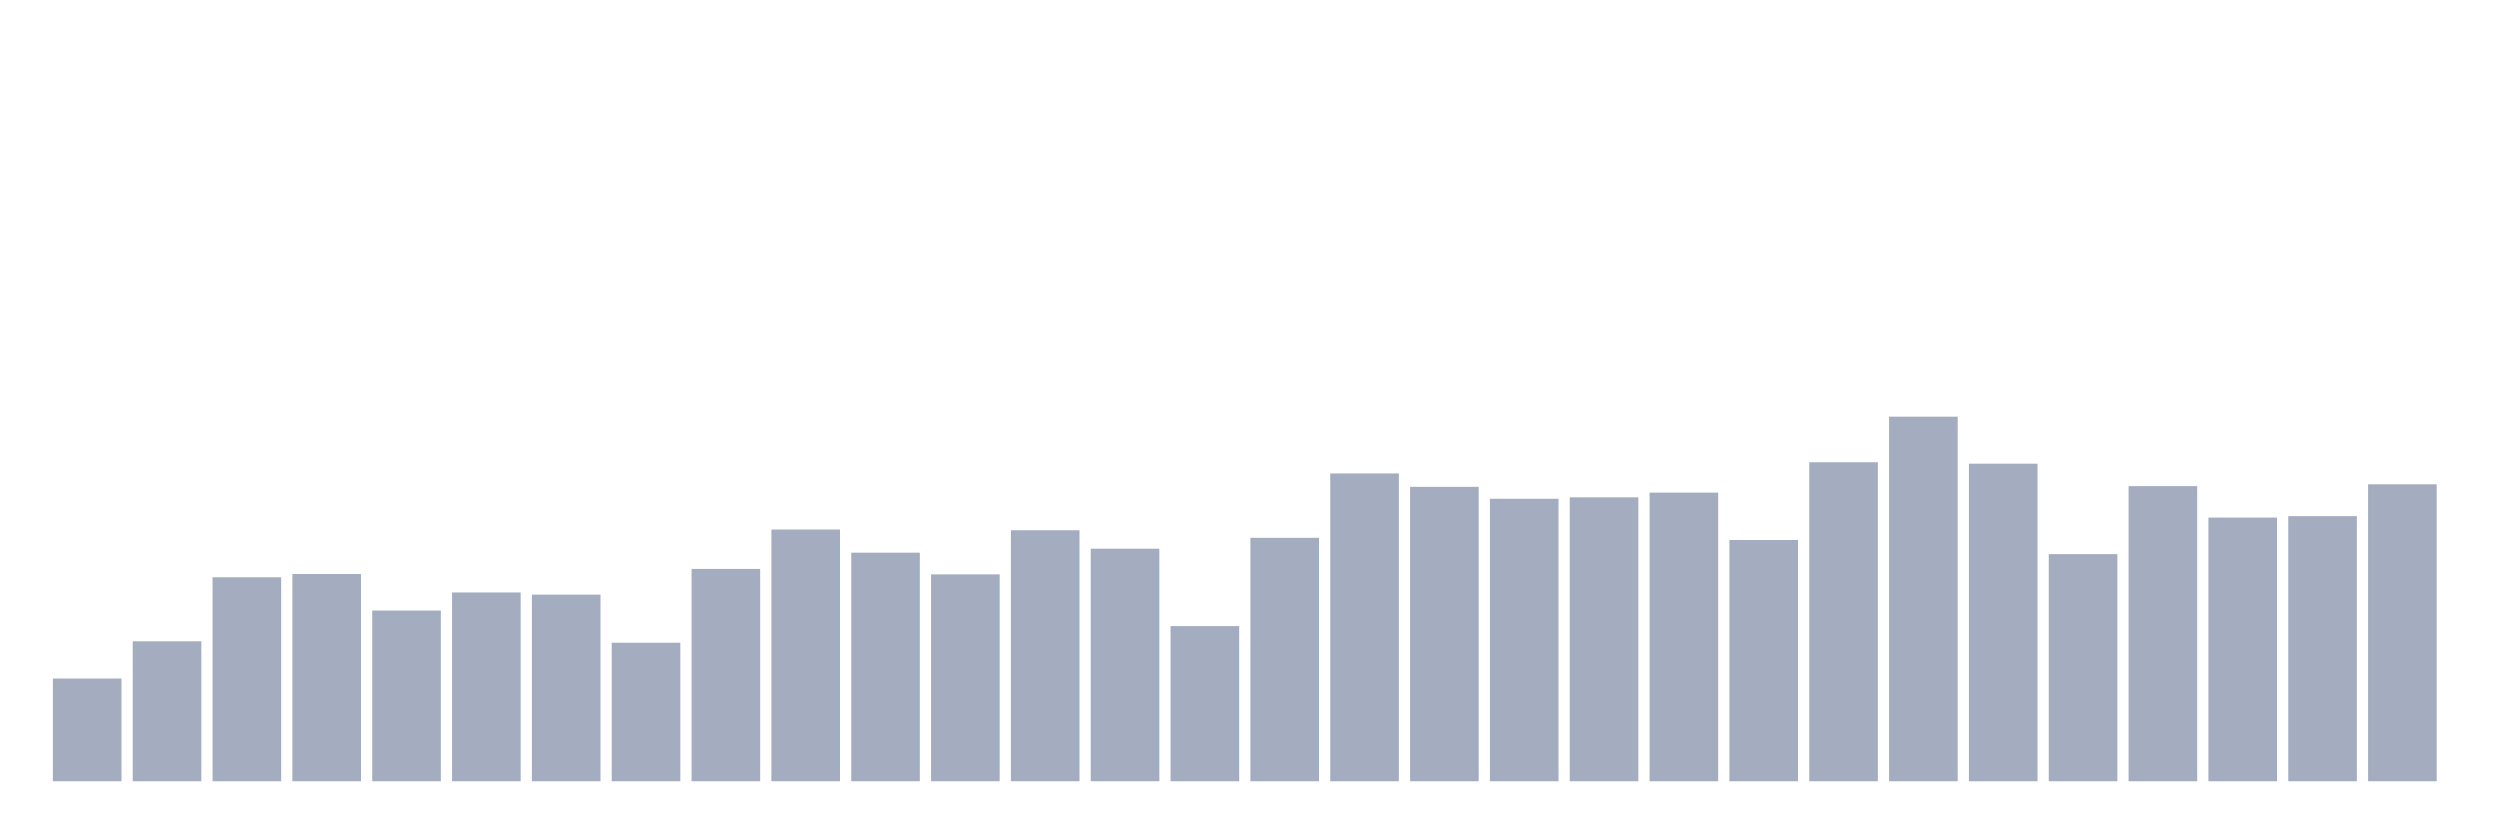
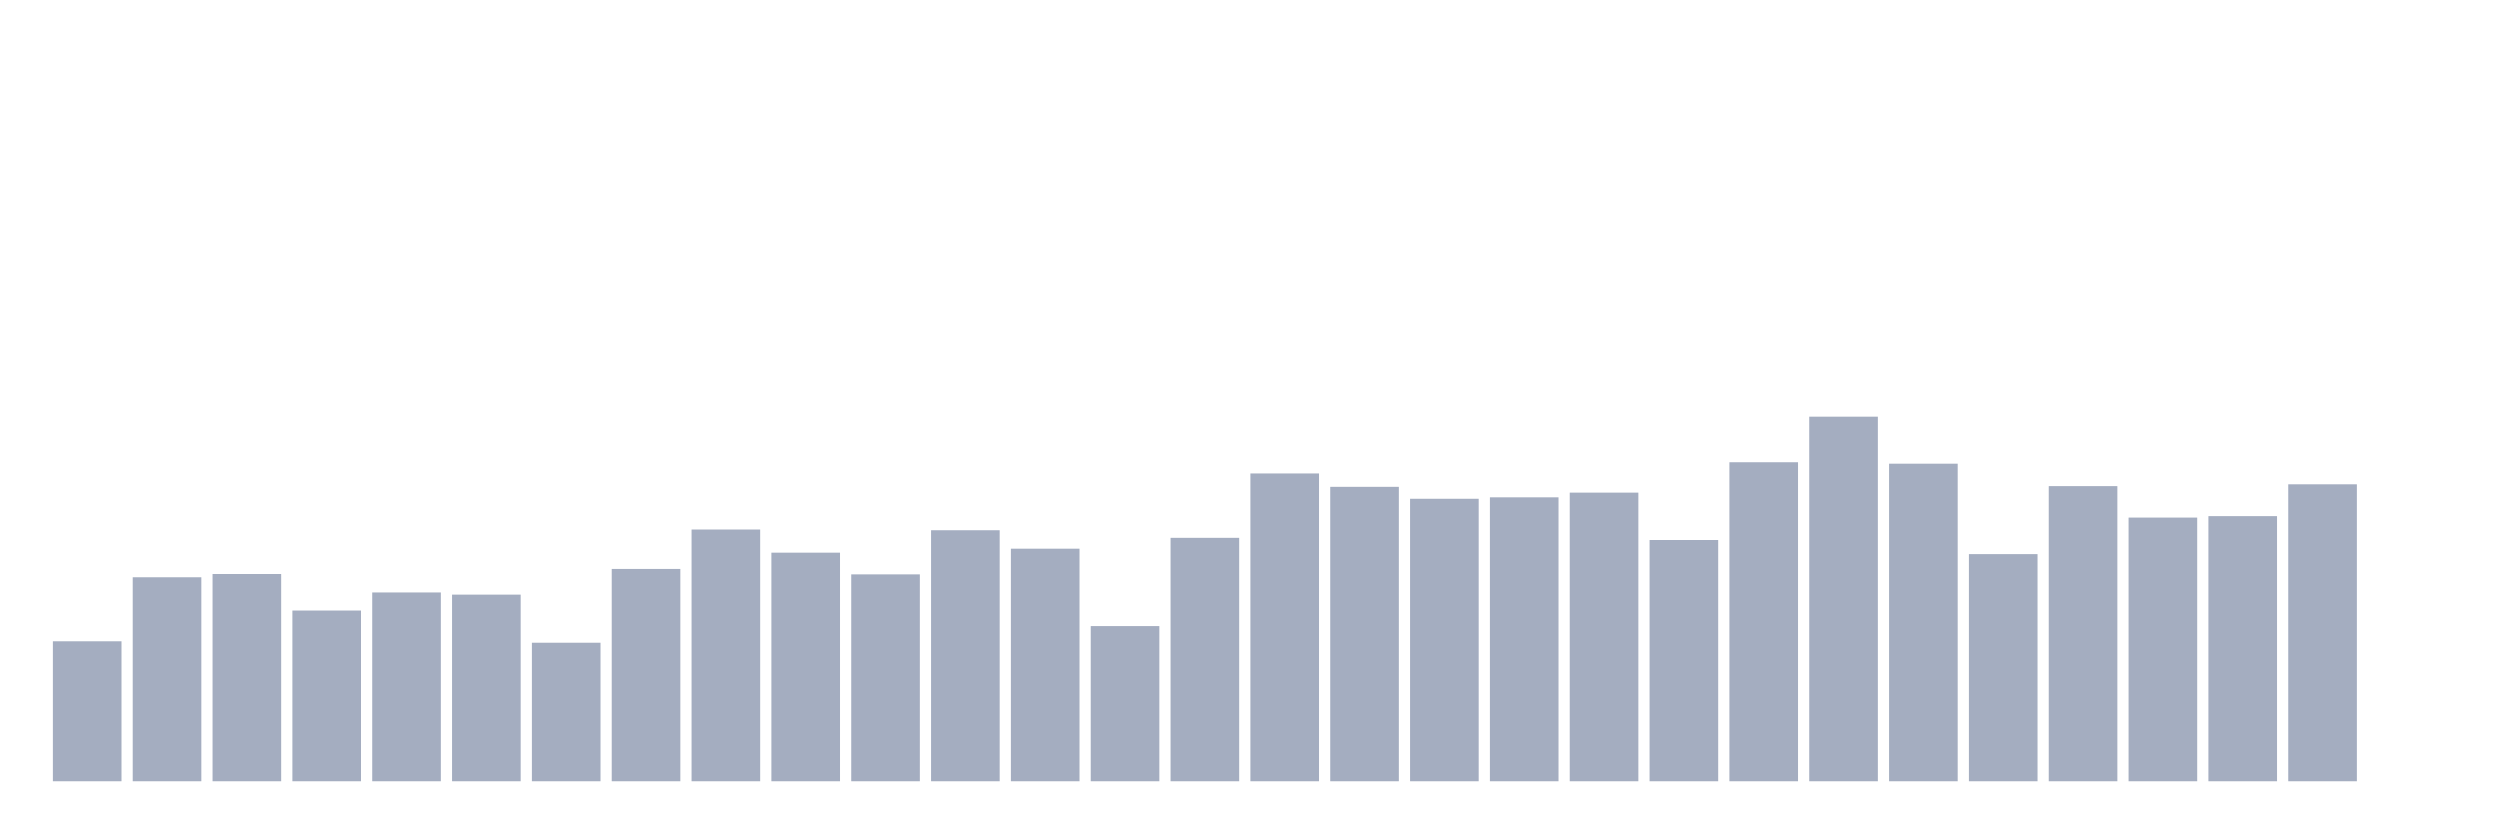
<svg xmlns="http://www.w3.org/2000/svg" viewBox="0 0 480 160">
  <g transform="translate(10,10)">
-     <rect class="bar" x="0.153" width="13.175" y="120.278" height="19.722" fill="rgb(164,173,192)" />
-     <rect class="bar" x="15.482" width="13.175" y="113.125" height="26.875" fill="rgb(164,173,192)" />
-     <rect class="bar" x="30.81" width="13.175" y="100.833" height="39.167" fill="rgb(164,173,192)" />
-     <rect class="bar" x="46.138" width="13.175" y="100.208" height="39.792" fill="rgb(164,173,192)" />
-     <rect class="bar" x="61.466" width="13.175" y="107.222" height="32.778" fill="rgb(164,173,192)" />
-     <rect class="bar" x="76.794" width="13.175" y="103.75" height="36.25" fill="rgb(164,173,192)" />
-     <rect class="bar" x="92.123" width="13.175" y="104.167" height="35.833" fill="rgb(164,173,192)" />
-     <rect class="bar" x="107.451" width="13.175" y="113.403" height="26.597" fill="rgb(164,173,192)" />
-     <rect class="bar" x="122.779" width="13.175" y="99.236" height="40.764" fill="rgb(164,173,192)" />
-     <rect class="bar" x="138.107" width="13.175" y="91.667" height="48.333" fill="rgb(164,173,192)" />
-     <rect class="bar" x="153.436" width="13.175" y="96.111" height="43.889" fill="rgb(164,173,192)" />
-     <rect class="bar" x="168.764" width="13.175" y="100.278" height="39.722" fill="rgb(164,173,192)" />
-     <rect class="bar" x="184.092" width="13.175" y="91.806" height="48.194" fill="rgb(164,173,192)" />
-     <rect class="bar" x="199.42" width="13.175" y="95.347" height="44.653" fill="rgb(164,173,192)" />
-     <rect class="bar" x="214.748" width="13.175" y="110.208" height="29.792" fill="rgb(164,173,192)" />
-     <rect class="bar" x="230.077" width="13.175" y="93.264" height="46.736" fill="rgb(164,173,192)" />
-     <rect class="bar" x="245.405" width="13.175" y="80.903" height="59.097" fill="rgb(164,173,192)" />
-     <rect class="bar" x="260.733" width="13.175" y="83.472" height="56.528" fill="rgb(164,173,192)" />
-     <rect class="bar" x="276.061" width="13.175" y="85.764" height="54.236" fill="rgb(164,173,192)" />
-     <rect class="bar" x="291.39" width="13.175" y="85.486" height="54.514" fill="rgb(164,173,192)" />
-     <rect class="bar" x="306.718" width="13.175" y="84.583" height="55.417" fill="rgb(164,173,192)" />
-     <rect class="bar" x="322.046" width="13.175" y="93.681" height="46.319" fill="rgb(164,173,192)" />
-     <rect class="bar" x="337.374" width="13.175" y="78.75" height="61.25" fill="rgb(164,173,192)" />
-     <rect class="bar" x="352.702" width="13.175" y="70" height="70" fill="rgb(164,173,192)" />
-     <rect class="bar" x="368.031" width="13.175" y="79.028" height="60.972" fill="rgb(164,173,192)" />
-     <rect class="bar" x="383.359" width="13.175" y="96.389" height="43.611" fill="rgb(164,173,192)" />
-     <rect class="bar" x="398.687" width="13.175" y="83.333" height="56.667" fill="rgb(164,173,192)" />
-     <rect class="bar" x="414.015" width="13.175" y="89.375" height="50.625" fill="rgb(164,173,192)" />
-     <rect class="bar" x="429.344" width="13.175" y="89.097" height="50.903" fill="rgb(164,173,192)" />
-     <rect class="bar" x="444.672" width="13.175" y="82.986" height="57.014" fill="rgb(164,173,192)" />
+     <rect class="bar" x="0.153" width="13.175" y="113.125" height="26.875" fill="rgb(164,173,192)" />
+     <rect class="bar" x="15.482" width="13.175" y="100.833" height="39.167" fill="rgb(164,173,192)" />
+     <rect class="bar" x="30.81" width="13.175" y="100.208" height="39.792" fill="rgb(164,173,192)" />
+     <rect class="bar" x="46.138" width="13.175" y="107.222" height="32.778" fill="rgb(164,173,192)" />
+     <rect class="bar" x="61.466" width="13.175" y="103.75" height="36.25" fill="rgb(164,173,192)" />
+     <rect class="bar" x="76.794" width="13.175" y="104.167" height="35.833" fill="rgb(164,173,192)" />
+     <rect class="bar" x="92.123" width="13.175" y="113.403" height="26.597" fill="rgb(164,173,192)" />
+     <rect class="bar" x="107.451" width="13.175" y="99.236" height="40.764" fill="rgb(164,173,192)" />
+     <rect class="bar" x="122.779" width="13.175" y="91.667" height="48.333" fill="rgb(164,173,192)" />
+     <rect class="bar" x="138.107" width="13.175" y="96.111" height="43.889" fill="rgb(164,173,192)" />
+     <rect class="bar" x="153.436" width="13.175" y="100.278" height="39.722" fill="rgb(164,173,192)" />
+     <rect class="bar" x="168.764" width="13.175" y="91.806" height="48.194" fill="rgb(164,173,192)" />
+     <rect class="bar" x="184.092" width="13.175" y="95.347" height="44.653" fill="rgb(164,173,192)" />
+     <rect class="bar" x="199.42" width="13.175" y="110.208" height="29.792" fill="rgb(164,173,192)" />
+     <rect class="bar" x="214.748" width="13.175" y="93.264" height="46.736" fill="rgb(164,173,192)" />
+     <rect class="bar" x="230.077" width="13.175" y="80.903" height="59.097" fill="rgb(164,173,192)" />
+     <rect class="bar" x="245.405" width="13.175" y="83.472" height="56.528" fill="rgb(164,173,192)" />
+     <rect class="bar" x="260.733" width="13.175" y="85.764" height="54.236" fill="rgb(164,173,192)" />
+     <rect class="bar" x="276.061" width="13.175" y="85.486" height="54.514" fill="rgb(164,173,192)" />
+     <rect class="bar" x="291.39" width="13.175" y="84.583" height="55.417" fill="rgb(164,173,192)" />
+     <rect class="bar" x="306.718" width="13.175" y="93.681" height="46.319" fill="rgb(164,173,192)" />
+     <rect class="bar" x="322.046" width="13.175" y="78.75" height="61.25" fill="rgb(164,173,192)" />
+     <rect class="bar" x="337.374" width="13.175" y="70" height="70" fill="rgb(164,173,192)" />
+     <rect class="bar" x="352.702" width="13.175" y="79.028" height="60.972" fill="rgb(164,173,192)" />
+     <rect class="bar" x="368.031" width="13.175" y="96.389" height="43.611" fill="rgb(164,173,192)" />
+     <rect class="bar" x="383.359" width="13.175" y="83.333" height="56.667" fill="rgb(164,173,192)" />
+     <rect class="bar" x="398.687" width="13.175" y="89.375" height="50.625" fill="rgb(164,173,192)" />
+     <rect class="bar" x="414.015" width="13.175" y="89.097" height="50.903" fill="rgb(164,173,192)" />
+     <rect class="bar" x="429.344" width="13.175" y="82.986" height="57.014" fill="rgb(164,173,192)" />
+     <rect class="bar" x="444.672" width="13.175" y="140" height="0" fill="rgb(164,173,192)" />
  </g>
</svg>
